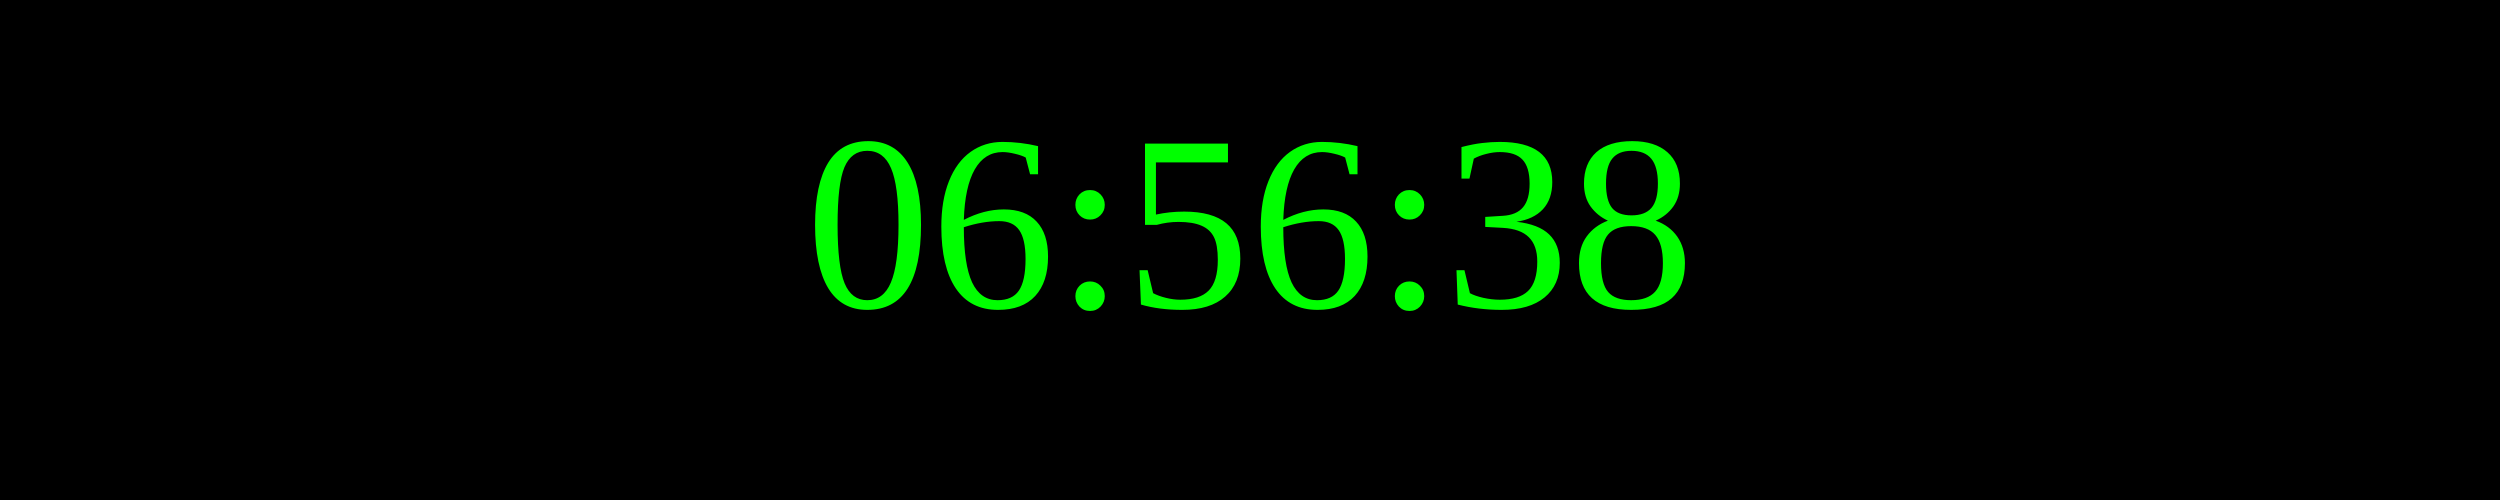
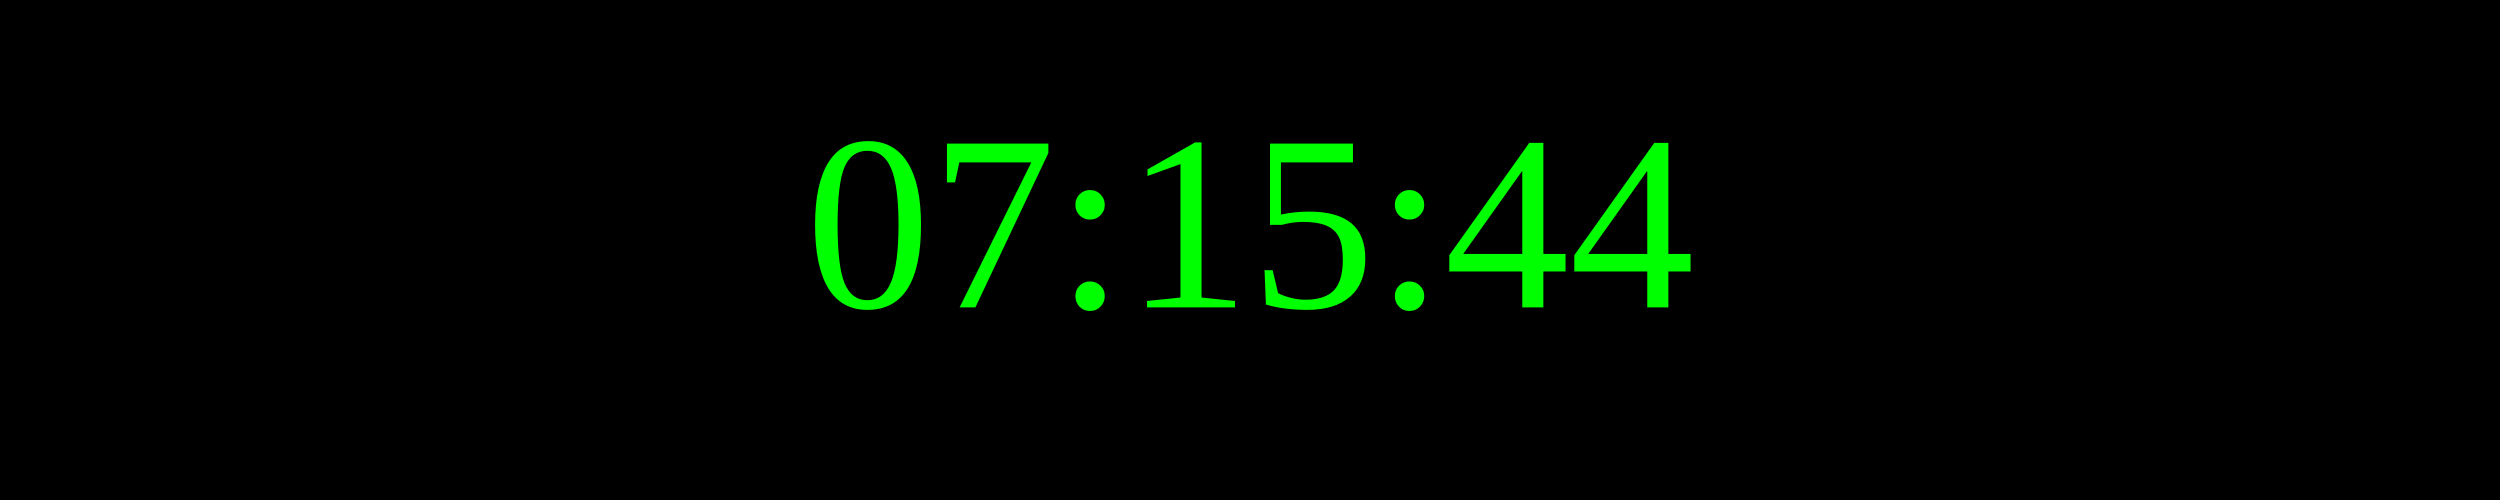
<svg xmlns="http://www.w3.org/2000/svg" width="250" height="50">
  <rect width="100%" height="100%" fill="black" />
  <text x="50%" y="50%" font-size="25" fill="lime" text-anchor="middle" dominant-baseline="middle">
- 06:56:38
+ 07:15:44
</text>
</svg>
